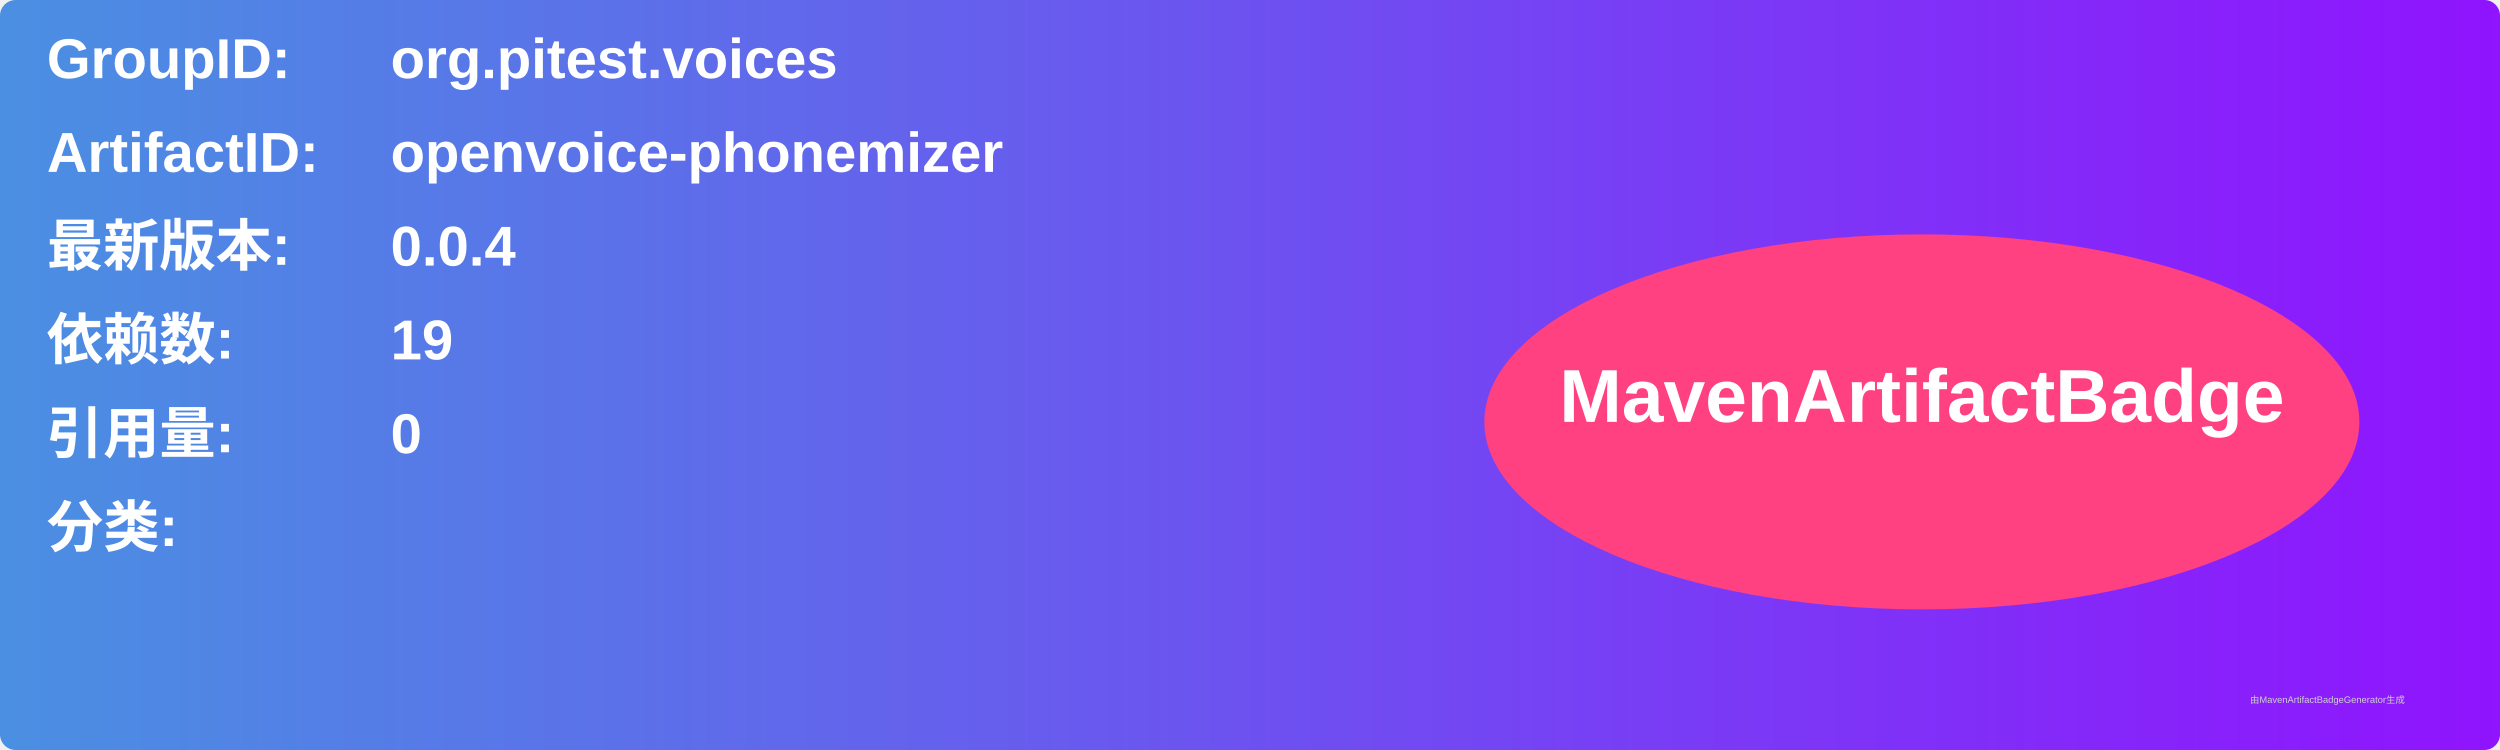
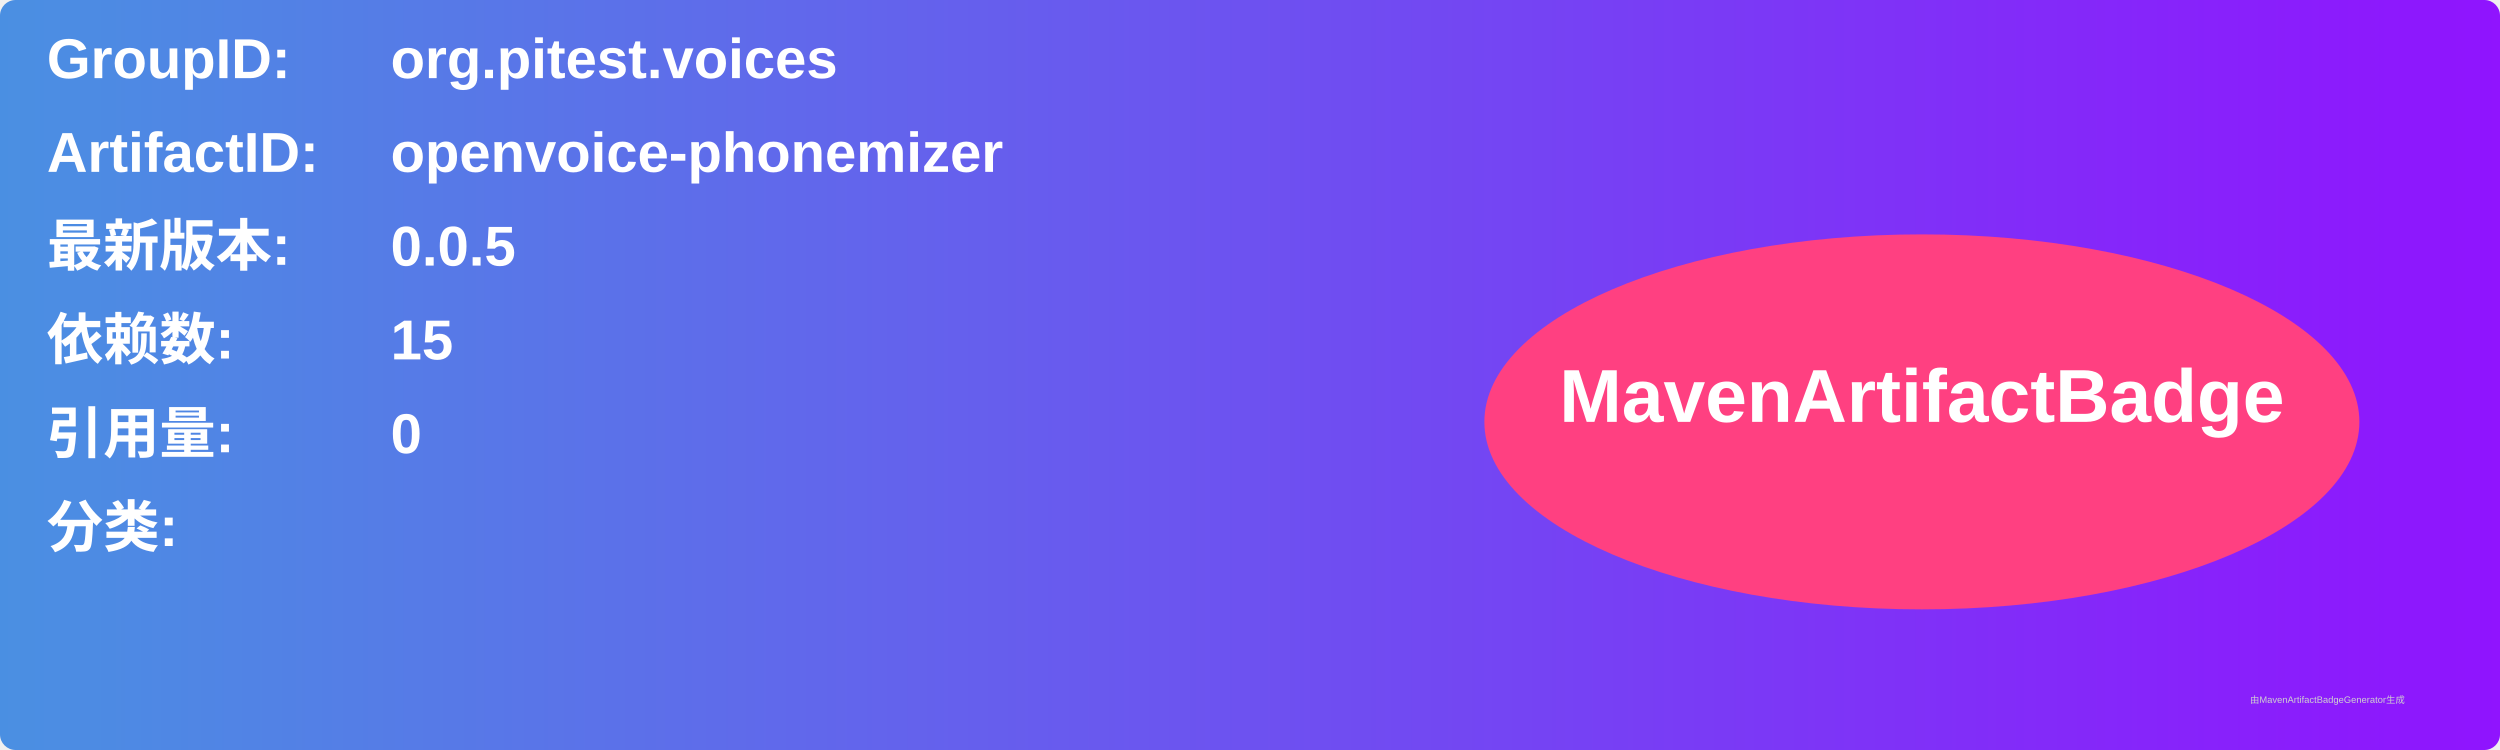
<svg xmlns="http://www.w3.org/2000/svg" width="800" height="240" viewBox="0 0 800 240">
  <linearGradient id="grad" x1="0%" y1="0%" x2="100%" y2="0%">
    <stop offset="0%" stop-color="#4a90e2" />
    <stop offset="100%" stop-color="#9013fe" />
  </linearGradient>
  <rect width="100%" height="100%" rx="5" ry="5" fill="url(#grad)" />
  <g transform="translate(15, 15)">
    <text x="0" y="10" font-family="Arial" font-size="18" fill="white" font-weight="bold" width="260">GroupID:</text>
    <text x="110" y="10" font-family="Arial" font-size="18" fill="white" font-weight="bold" width="460">org.pitest.voices</text>
    <text x="0" y="40" font-family="Arial" font-size="18" fill="white" font-weight="bold" width="260">ArtifactID:</text>
    <text x="110" y="40" font-family="Arial" font-size="18" fill="white" font-weight="bold" width="460">openvoice-phonemizer</text>
    <text x="0" y="70" font-family="Arial" font-size="18" fill="white" font-weight="bold">最新版本:</text>
    <text x="110" y="70" font-family="Arial" font-size="18" fill="white" font-weight="bold">
-       <tspan font-weight="bold">0.0.4</tspan>
+       <tspan font-weight="bold">0.0.5</tspan>
    </text>
    <text x="0" y="100" font-family="Arial" font-size="18" fill="white" font-weight="bold">依赖数: </text>
    <text x="110" y="100" font-family="Arial" font-size="18" fill="white">
-       <tspan font-weight="bold">19</tspan>
+       <tspan font-weight="bold">15</tspan>
    </text>
    <text x="0" y="130" font-family="Arial" font-size="18" fill="white" font-weight="bold">引用量: </text>
    <text x="110" y="130" font-family="Arial" font-size="18" fill="white">
      <tspan font-weight="bold">0</tspan>
    </text>
    <text x="0" y="160" font-family="Arial" font-size="18" fill="white" font-weight="bold">分类:</text>
    <text x="10" y="190" font-family="Arial" font-size="10" fill="white">
      <tspan font-weight="bold" />
    </text>
    <ellipse cx="600" cy="120" rx="140" ry="60" fill="#ff4081" />
    <text x="600" y="120" text-anchor="middle" font-family="Arial" font-size="24" fill="white" font-weight="bold">MavenArtifactBadge</text>
  </g>
  <text x="720" y="225" font-family="Arial" font-size="3" fill="#d0d0d0">由MavenArtifactBadgeGenerator生成</text>
</svg>
